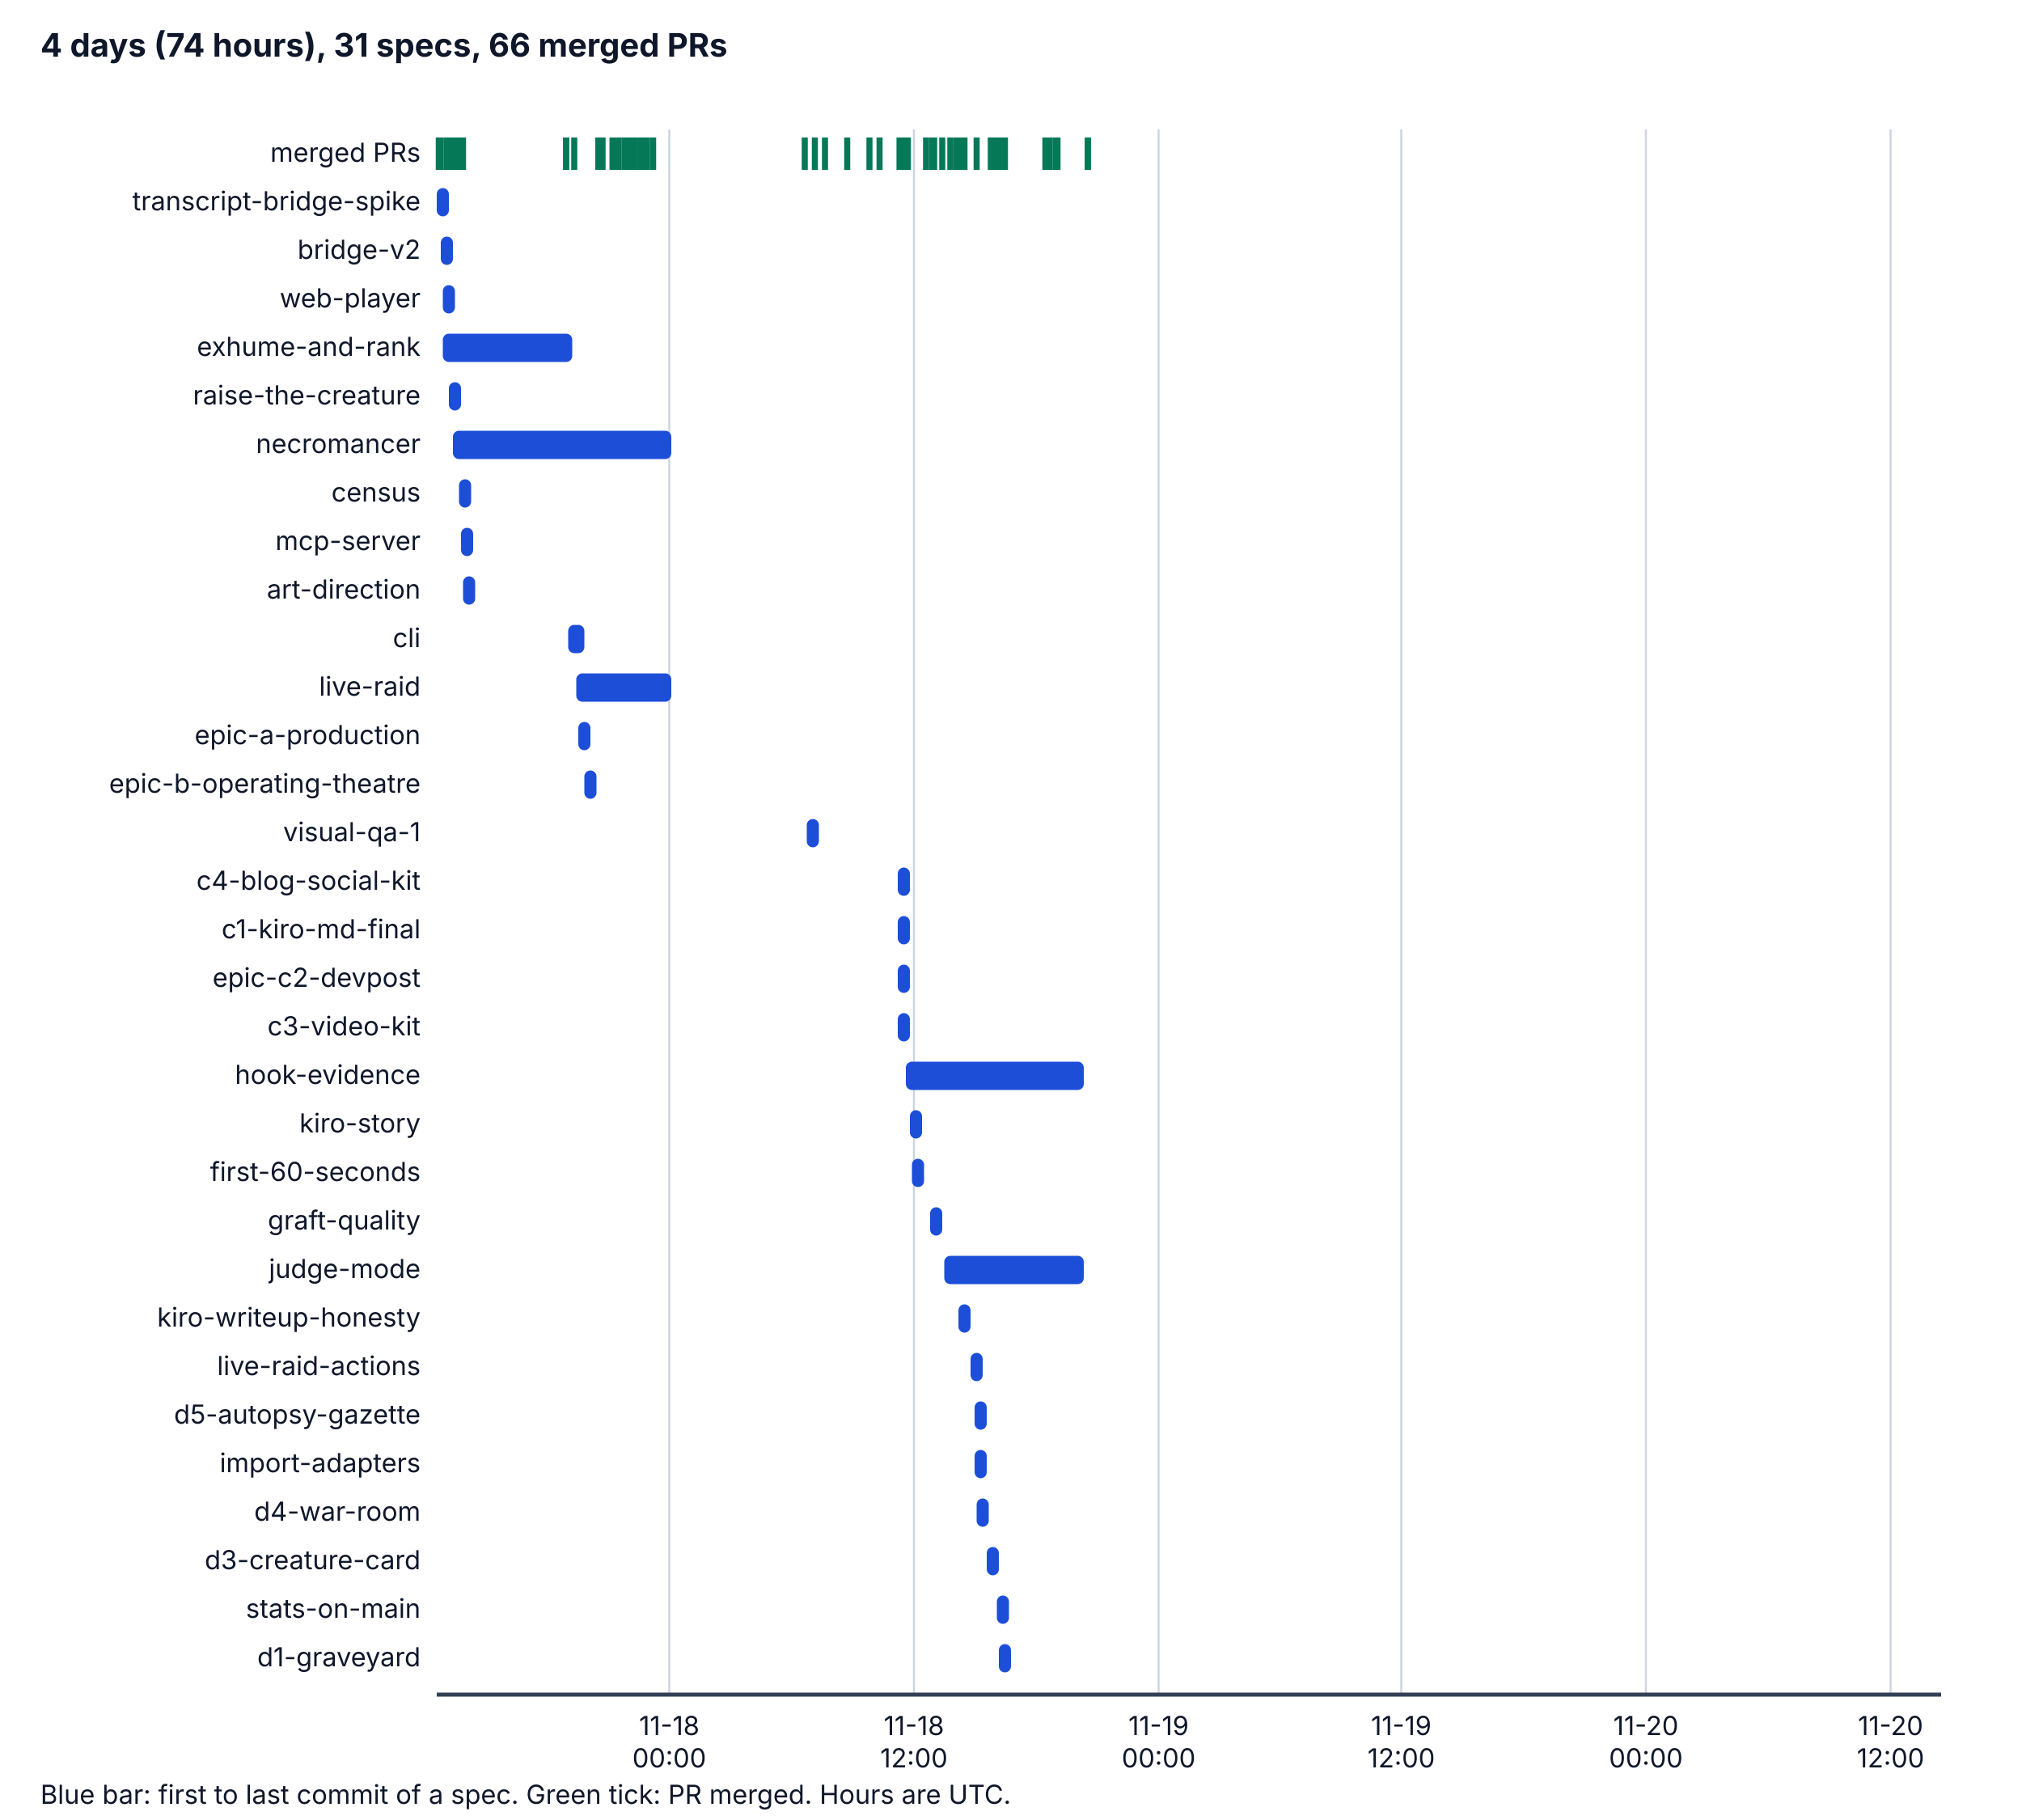
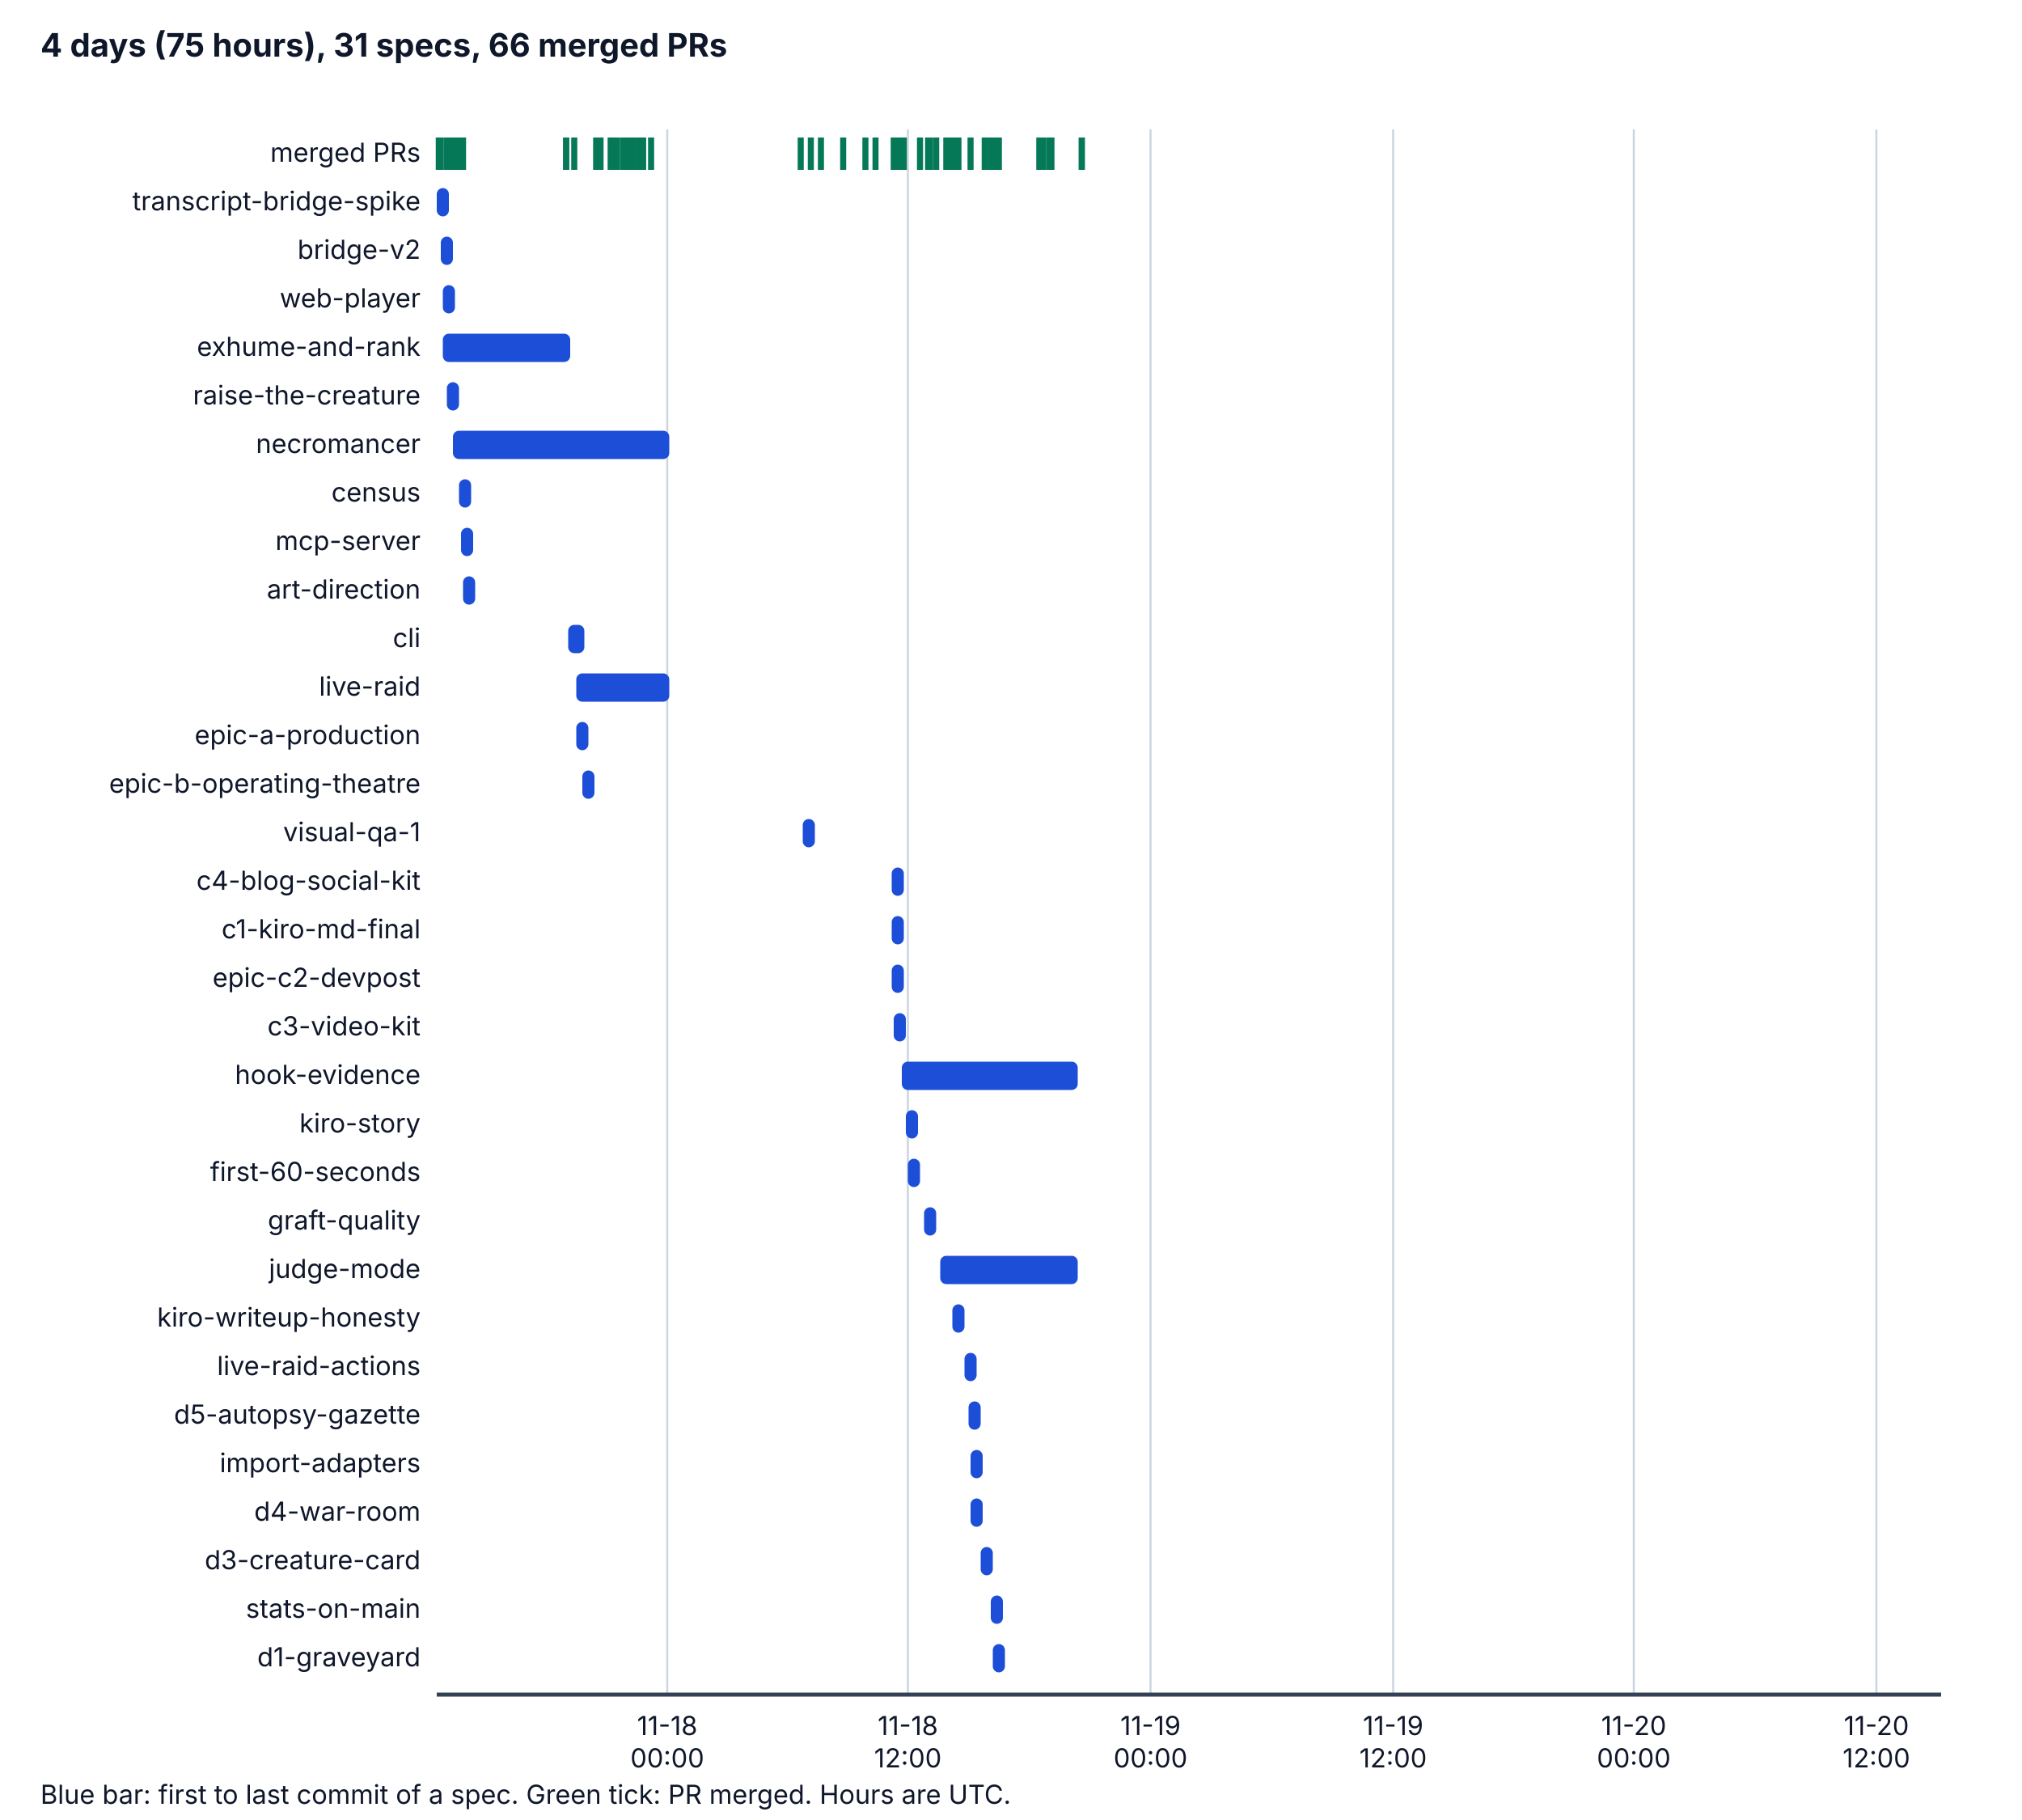
<svg xmlns="http://www.w3.org/2000/svg" viewBox="0 0 1000 900" width="1000" height="900" role="img" aria-labelledby="t d">
  <style>
    .bg { fill: #ffffff; } .ax { stroke: #334155; stroke-width: 2; } .grid { stroke: #cbd5e1; stroke-width: 1; }
    .tx { fill: #0f172a; font-family: system-ui, -apple-system, "Segoe UI", sans-serif; font-size: 14px; }
    .h { font-weight: bold; font-size: 16px; } .sm { font-size: 13px; } .bar { fill: #1d4ed8; } .pr { stroke: #047857; stroke-width: 3; }
    @media (prefers-color-scheme: dark) {
      .bg { fill: #0b1220; } .ax { stroke: #cbd5e1; } .grid { stroke: #334155; } .tx { fill: #f1f5f9; } .bar { fill: #60a5fa; } .pr { stroke: #34d399; }
    }
  </style>
  <rect class="bg" x="0" y="0" width="1000" height="900" />
-   <text class="tx h" x="20" y="28">4 days (74 hours), 31 specs, 66 merged PRs</text>
-   <line class="grid" x1="331" y1="64" x2="331" y2="838" />
-   <text class="tx sm" x="331" y="858" text-anchor="middle">11-18</text>
-   <text class="tx sm" x="331" y="874" text-anchor="middle">00:00</text>
-   <line class="grid" x1="452" y1="64" x2="452" y2="838" />
-   <text class="tx sm" x="452" y="858" text-anchor="middle">11-18</text>
-   <text class="tx sm" x="452" y="874" text-anchor="middle">12:00</text>
-   <line class="grid" x1="573" y1="64" x2="573" y2="838" />
-   <text class="tx sm" x="573" y="858" text-anchor="middle">11-19</text>
-   <text class="tx sm" x="573" y="874" text-anchor="middle">00:00</text>
-   <line class="grid" x1="693" y1="64" x2="693" y2="838" />
-   <text class="tx sm" x="693" y="858" text-anchor="middle">11-19</text>
-   <text class="tx sm" x="693" y="874" text-anchor="middle">12:00</text>
-   <line class="grid" x1="814" y1="64" x2="814" y2="838" />
-   <text class="tx sm" x="814" y="858" text-anchor="middle">11-20</text>
-   <text class="tx sm" x="814" y="874" text-anchor="middle">00:00</text>
-   <line class="grid" x1="935" y1="64" x2="935" y2="838" />
-   <text class="tx sm" x="935" y="858" text-anchor="middle">11-20</text>
-   <text class="tx sm" x="935" y="874" text-anchor="middle">12:00</text>
+   <text class="tx h" x="20" y="28">4 days (75 hours), 31 specs, 66 merged PRs</text>
+   <line class="grid" x1="330" y1="64" x2="330" y2="838" />
+   <text class="tx sm" x="330" y="858" text-anchor="middle">11-18</text>
+   <text class="tx sm" x="330" y="874" text-anchor="middle">00:00</text>
+   <line class="grid" x1="449" y1="64" x2="449" y2="838" />
+   <text class="tx sm" x="449" y="858" text-anchor="middle">11-18</text>
+   <text class="tx sm" x="449" y="874" text-anchor="middle">12:00</text>
+   <line class="grid" x1="569" y1="64" x2="569" y2="838" />
+   <text class="tx sm" x="569" y="858" text-anchor="middle">11-19</text>
+   <text class="tx sm" x="569" y="874" text-anchor="middle">00:00</text>
+   <line class="grid" x1="689" y1="64" x2="689" y2="838" />
+   <text class="tx sm" x="689" y="858" text-anchor="middle">11-19</text>
+   <text class="tx sm" x="689" y="874" text-anchor="middle">12:00</text>
+   <line class="grid" x1="808" y1="64" x2="808" y2="838" />
+   <text class="tx sm" x="808" y="858" text-anchor="middle">11-20</text>
+   <text class="tx sm" x="808" y="874" text-anchor="middle">00:00</text>
+   <line class="grid" x1="928" y1="64" x2="928" y2="838" />
+   <text class="tx sm" x="928" y="858" text-anchor="middle">11-20</text>
+   <text class="tx sm" x="928" y="874" text-anchor="middle">12:00</text>
  <line class="ax" x1="216" y1="838" x2="960" y2="838" />
  <text class="tx sm" x="208" y="80" text-anchor="end">merged PRs</text>
  <line class="pr" x1="217" y1="68" x2="217" y2="84" />
  <line class="pr" x1="218" y1="68" x2="218" y2="84" />
  <line class="pr" x1="221" y1="68" x2="221" y2="84" />
  <line class="pr" x1="223" y1="68" x2="223" y2="84" />
  <line class="pr" x1="224" y1="68" x2="224" y2="84" />
  <line class="pr" x1="226" y1="68" x2="226" y2="84" />
  <line class="pr" x1="227" y1="68" x2="227" y2="84" />
  <line class="pr" x1="280" y1="68" x2="280" y2="84" />
  <line class="pr" x1="229" y1="68" x2="229" y2="84" />
  <line class="pr" x1="280" y1="68" x2="280" y2="84" />
  <line class="pr" x1="284" y1="68" x2="284" y2="84" />
-   <line class="pr" x1="296" y1="68" x2="296" y2="84" />
-   <line class="pr" x1="298" y1="68" x2="298" y2="84" />
-   <line class="pr" x1="296" y1="68" x2="296" y2="84" />
-   <line class="pr" x1="296" y1="68" x2="296" y2="84" />
-   <line class="pr" x1="296" y1="68" x2="296" y2="84" />
-   <line class="pr" x1="304" y1="68" x2="304" y2="84" />
-   <line class="pr" x1="304" y1="68" x2="304" y2="84" />
-   <line class="pr" x1="304" y1="68" x2="304" y2="84" />
+   <line class="pr" x1="295" y1="68" x2="295" y2="84" />
+   <line class="pr" x1="297" y1="68" x2="297" y2="84" />
+   <line class="pr" x1="295" y1="68" x2="295" y2="84" />
+   <line class="pr" x1="295" y1="68" x2="295" y2="84" />
+   <line class="pr" x1="295" y1="68" x2="295" y2="84" />
  <line class="pr" x1="303" y1="68" x2="303" y2="84" />
  <line class="pr" x1="303" y1="68" x2="303" y2="84" />
-   <line class="pr" x1="306" y1="68" x2="306" y2="84" />
-   <line class="pr" x1="309" y1="68" x2="309" y2="84" />
+   <line class="pr" x1="303" y1="68" x2="303" y2="84" />
+   <line class="pr" x1="303" y1="68" x2="303" y2="84" />
+   <line class="pr" x1="302" y1="68" x2="302" y2="84" />
+   <line class="pr" x1="305" y1="68" x2="305" y2="84" />
+   <line class="pr" x1="308" y1="68" x2="308" y2="84" />
+   <line class="pr" x1="310" y1="68" x2="310" y2="84" />
+   <line class="pr" x1="310" y1="68" x2="310" y2="84" />
  <line class="pr" x1="311" y1="68" x2="311" y2="84" />
-   <line class="pr" x1="311" y1="68" x2="311" y2="84" />
-   <line class="pr" x1="312" y1="68" x2="312" y2="84" />
-   <line class="pr" x1="314" y1="68" x2="314" y2="84" />
-   <line class="pr" x1="314" y1="68" x2="314" y2="84" />
-   <line class="pr" x1="317" y1="68" x2="317" y2="84" />
-   <line class="pr" x1="317" y1="68" x2="317" y2="84" />
-   <line class="pr" x1="319" y1="68" x2="319" y2="84" />
-   <line class="pr" x1="320" y1="68" x2="320" y2="84" />
-   <line class="pr" x1="323" y1="68" x2="323" y2="84" />
-   <line class="pr" x1="398" y1="68" x2="398" y2="84" />
-   <line class="pr" x1="403" y1="68" x2="403" y2="84" />
-   <line class="pr" x1="408" y1="68" x2="408" y2="84" />
-   <line class="pr" x1="419" y1="68" x2="419" y2="84" />
-   <line class="pr" x1="430" y1="68" x2="430" y2="84" />
-   <line class="pr" x1="435" y1="68" x2="435" y2="84" />
-   <line class="pr" x1="445" y1="68" x2="445" y2="84" />
-   <line class="pr" x1="445" y1="68" x2="445" y2="84" />
+   <line class="pr" x1="313" y1="68" x2="313" y2="84" />
+   <line class="pr" x1="313" y1="68" x2="313" y2="84" />
+   <line class="pr" x1="316" y1="68" x2="316" y2="84" />
+   <line class="pr" x1="316" y1="68" x2="316" y2="84" />
+   <line class="pr" x1="318" y1="68" x2="318" y2="84" />
+   <line class="pr" x1="318" y1="68" x2="318" y2="84" />
+   <line class="pr" x1="322" y1="68" x2="322" y2="84" />
+   <line class="pr" x1="396" y1="68" x2="396" y2="84" />
+   <line class="pr" x1="401" y1="68" x2="401" y2="84" />
+   <line class="pr" x1="406" y1="68" x2="406" y2="84" />
+   <line class="pr" x1="417" y1="68" x2="417" y2="84" />
+   <line class="pr" x1="428" y1="68" x2="428" y2="84" />
+   <line class="pr" x1="433" y1="68" x2="433" y2="84" />
+   <line class="pr" x1="443" y1="68" x2="443" y2="84" />
+   <line class="pr" x1="443" y1="68" x2="443" y2="84" />
+   <line class="pr" x1="442" y1="68" x2="442" y2="84" />
  <line class="pr" x1="445" y1="68" x2="445" y2="84" />
  <line class="pr" x1="447" y1="68" x2="447" y2="84" />
-   <line class="pr" x1="449" y1="68" x2="449" y2="84" />
-   <line class="pr" x1="458" y1="68" x2="458" y2="84" />
-   <line class="pr" x1="462" y1="68" x2="462" y2="84" />
-   <line class="pr" x1="461" y1="68" x2="461" y2="84" />
-   <line class="pr" x1="466" y1="68" x2="466" y2="84" />
+   <line class="pr" x1="455" y1="68" x2="455" y2="84" />
+   <line class="pr" x1="460" y1="68" x2="460" y2="84" />
+   <line class="pr" x1="459" y1="68" x2="459" y2="84" />
+   <line class="pr" x1="463" y1="68" x2="463" y2="84" />
+   <line class="pr" x1="468" y1="68" x2="468" y2="84" />
+   <line class="pr" x1="474" y1="68" x2="474" y2="84" />
+   <line class="pr" x1="471" y1="68" x2="471" y2="84" />
  <line class="pr" x1="470" y1="68" x2="470" y2="84" />
-   <line class="pr" x1="477" y1="68" x2="477" y2="84" />
-   <line class="pr" x1="473" y1="68" x2="473" y2="84" />
-   <line class="pr" x1="473" y1="68" x2="473" y2="84" />
-   <line class="pr" x1="475" y1="68" x2="475" y2="84" />
-   <line class="pr" x1="483" y1="68" x2="483" y2="84" />
+   <line class="pr" x1="472" y1="68" x2="472" y2="84" />
+   <line class="pr" x1="480" y1="68" x2="480" y2="84" />
+   <line class="pr" x1="490" y1="68" x2="490" y2="84" />
+   <line class="pr" x1="487" y1="68" x2="487" y2="84" />
  <line class="pr" x1="492" y1="68" x2="492" y2="84" />
+   <line class="pr" x1="494" y1="68" x2="494" y2="84" />
  <line class="pr" x1="490" y1="68" x2="490" y2="84" />
-   <line class="pr" x1="495" y1="68" x2="495" y2="84" />
-   <line class="pr" x1="497" y1="68" x2="497" y2="84" />
-   <line class="pr" x1="493" y1="68" x2="493" y2="84" />
-   <line class="pr" x1="494" y1="68" x2="494" y2="84" />
+   <line class="pr" x1="491" y1="68" x2="491" y2="84" />
+   <line class="pr" x1="516" y1="68" x2="516" y2="84" />
+   <line class="pr" x1="514" y1="68" x2="514" y2="84" />
  <line class="pr" x1="519" y1="68" x2="519" y2="84" />
-   <line class="pr" x1="517" y1="68" x2="517" y2="84" />
-   <line class="pr" x1="522" y1="68" x2="522" y2="84" />
-   <line class="pr" x1="523" y1="68" x2="523" y2="84" />
-   <line class="pr" x1="538" y1="68" x2="538" y2="84" />
-   <line class="pr" x1="538" y1="68" x2="538" y2="84" />
+   <line class="pr" x1="520" y1="68" x2="520" y2="84" />
+   <line class="pr" x1="535" y1="68" x2="535" y2="84" />
+   <line class="pr" x1="535" y1="68" x2="535" y2="84" />
  <text class="tx sm" x="208" y="104" text-anchor="end">transcript-bridge-spike</text>
  <rect class="bar" x="216" y="93" width="6" height="14" rx="3" />
  <text class="tx sm" x="208" y="128" text-anchor="end">bridge-v2</text>
  <rect class="bar" x="218" y="117" width="6" height="14" rx="3" />
  <text class="tx sm" x="208" y="152" text-anchor="end">web-player</text>
  <rect class="bar" x="219" y="141" width="6" height="14" rx="3" />
  <text class="tx sm" x="208" y="176" text-anchor="end">exhume-and-rank</text>
-   <rect class="bar" x="219" y="165" width="64" height="14" rx="3" />
+   <rect class="bar" x="219" y="165" width="63" height="14" rx="3" />
  <text class="tx sm" x="208" y="200" text-anchor="end">raise-the-creature</text>
-   <rect class="bar" x="222" y="189" width="6" height="14" rx="3" />
+   <rect class="bar" x="221" y="189" width="6" height="14" rx="3" />
  <text class="tx sm" x="208" y="224" text-anchor="end">necromancer</text>
-   <rect class="bar" x="224" y="213" width="108" height="14" rx="3" />
+   <rect class="bar" x="224" y="213" width="107" height="14" rx="3" />
  <text class="tx sm" x="208" y="248" text-anchor="end">census</text>
  <rect class="bar" x="227" y="237" width="6" height="14" rx="3" />
  <text class="tx sm" x="208" y="272" text-anchor="end">mcp-server</text>
  <rect class="bar" x="228" y="261" width="6" height="14" rx="3" />
  <text class="tx sm" x="208" y="296" text-anchor="end">art-direction</text>
  <rect class="bar" x="229" y="285" width="6" height="14" rx="3" />
  <text class="tx sm" x="208" y="320" text-anchor="end">cli</text>
  <rect class="bar" x="281" y="309" width="8" height="14" rx="3" />
  <text class="tx sm" x="208" y="344" text-anchor="end">live-raid</text>
-   <rect class="bar" x="285" y="333" width="47" height="14" rx="3" />
+   <rect class="bar" x="285" y="333" width="46" height="14" rx="3" />
  <text class="tx sm" x="208" y="368" text-anchor="end">epic-a-production</text>
-   <rect class="bar" x="286" y="357" width="6" height="14" rx="3" />
+   <rect class="bar" x="285" y="357" width="6" height="14" rx="3" />
  <text class="tx sm" x="208" y="392" text-anchor="end">epic-b-operating-theatre</text>
-   <rect class="bar" x="289" y="381" width="6" height="14" rx="3" />
+   <rect class="bar" x="288" y="381" width="6" height="14" rx="3" />
  <text class="tx sm" x="208" y="416" text-anchor="end">visual-qa-1</text>
-   <rect class="bar" x="399" y="405" width="6" height="14" rx="3" />
+   <rect class="bar" x="397" y="405" width="6" height="14" rx="3" />
  <text class="tx sm" x="208" y="440" text-anchor="end">c4-blog-social-kit</text>
-   <rect class="bar" x="444" y="429" width="6" height="14" rx="3" />
+   <rect class="bar" x="441" y="429" width="6" height="14" rx="3" />
  <text class="tx sm" x="208" y="464" text-anchor="end">c1-kiro-md-final</text>
-   <rect class="bar" x="444" y="453" width="6" height="14" rx="3" />
+   <rect class="bar" x="441" y="453" width="6" height="14" rx="3" />
  <text class="tx sm" x="208" y="488" text-anchor="end">epic-c2-devpost</text>
-   <rect class="bar" x="444" y="477" width="6" height="14" rx="3" />
+   <rect class="bar" x="441" y="477" width="6" height="14" rx="3" />
  <text class="tx sm" x="208" y="512" text-anchor="end">c3-video-kit</text>
-   <rect class="bar" x="444" y="501" width="6" height="14" rx="3" />
+   <rect class="bar" x="442" y="501" width="6" height="14" rx="3" />
  <text class="tx sm" x="208" y="536" text-anchor="end">hook-evidence</text>
-   <rect class="bar" x="448" y="525" width="88" height="14" rx="3" />
+   <rect class="bar" x="446" y="525" width="87" height="14" rx="3" />
  <text class="tx sm" x="208" y="560" text-anchor="end">kiro-story</text>
-   <rect class="bar" x="450" y="549" width="6" height="14" rx="3" />
+   <rect class="bar" x="448" y="549" width="6" height="14" rx="3" />
  <text class="tx sm" x="208" y="584" text-anchor="end">first-60-seconds</text>
-   <rect class="bar" x="451" y="573" width="6" height="14" rx="3" />
+   <rect class="bar" x="449" y="573" width="6" height="14" rx="3" />
  <text class="tx sm" x="208" y="608" text-anchor="end">graft-quality</text>
-   <rect class="bar" x="460" y="597" width="6" height="14" rx="3" />
+   <rect class="bar" x="457" y="597" width="6" height="14" rx="3" />
  <text class="tx sm" x="208" y="632" text-anchor="end">judge-mode</text>
-   <rect class="bar" x="467" y="621" width="69" height="14" rx="3" />
+   <rect class="bar" x="465" y="621" width="68" height="14" rx="3" />
  <text class="tx sm" x="208" y="656" text-anchor="end">kiro-writeup-honesty</text>
-   <rect class="bar" x="474" y="645" width="6" height="14" rx="3" />
+   <rect class="bar" x="471" y="645" width="6" height="14" rx="3" />
  <text class="tx sm" x="208" y="680" text-anchor="end">live-raid-actions</text>
-   <rect class="bar" x="480" y="669" width="6" height="14" rx="3" />
+   <rect class="bar" x="477" y="669" width="6" height="14" rx="3" />
  <text class="tx sm" x="208" y="704" text-anchor="end">d5-autopsy-gazette</text>
-   <rect class="bar" x="482" y="693" width="6" height="14" rx="3" />
+   <rect class="bar" x="479" y="693" width="6" height="14" rx="3" />
  <text class="tx sm" x="208" y="728" text-anchor="end">import-adapters</text>
-   <rect class="bar" x="482" y="717" width="6" height="14" rx="3" />
+   <rect class="bar" x="480" y="717" width="6" height="14" rx="3" />
  <text class="tx sm" x="208" y="752" text-anchor="end">d4-war-room</text>
-   <rect class="bar" x="483" y="741" width="6" height="14" rx="3" />
+   <rect class="bar" x="480" y="741" width="6" height="14" rx="3" />
  <text class="tx sm" x="208" y="776" text-anchor="end">d3-creature-card</text>
-   <rect class="bar" x="488" y="765" width="6" height="14" rx="3" />
+   <rect class="bar" x="485" y="765" width="6" height="14" rx="3" />
  <text class="tx sm" x="208" y="800" text-anchor="end">stats-on-main</text>
-   <rect class="bar" x="493" y="789" width="6" height="14" rx="3" />
+   <rect class="bar" x="490" y="789" width="6" height="14" rx="3" />
  <text class="tx sm" x="208" y="824" text-anchor="end">d1-graveyard</text>
-   <rect class="bar" x="494" y="813" width="6" height="14" rx="3" />
+   <rect class="bar" x="491" y="813" width="6" height="14" rx="3" />
  <text class="tx sm" x="20" y="892">Blue bar: first to last commit of a spec. Green tick: PR merged. Hours are UTC.</text>
</svg>
